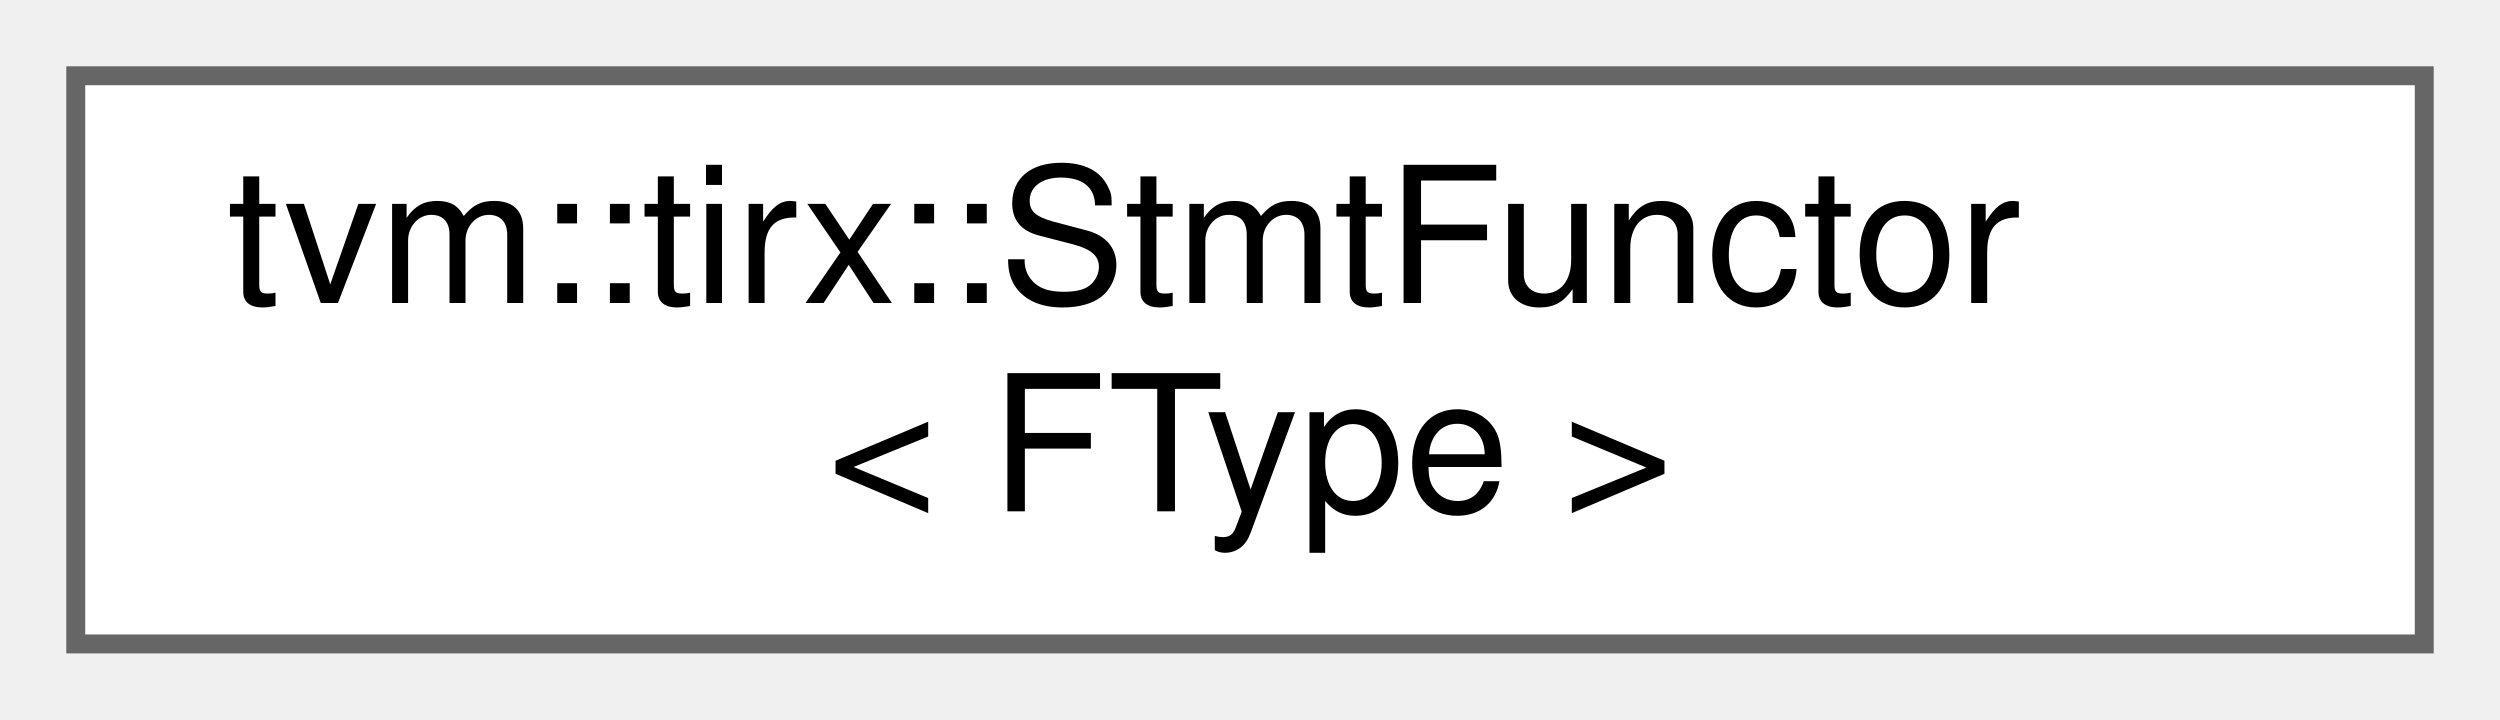
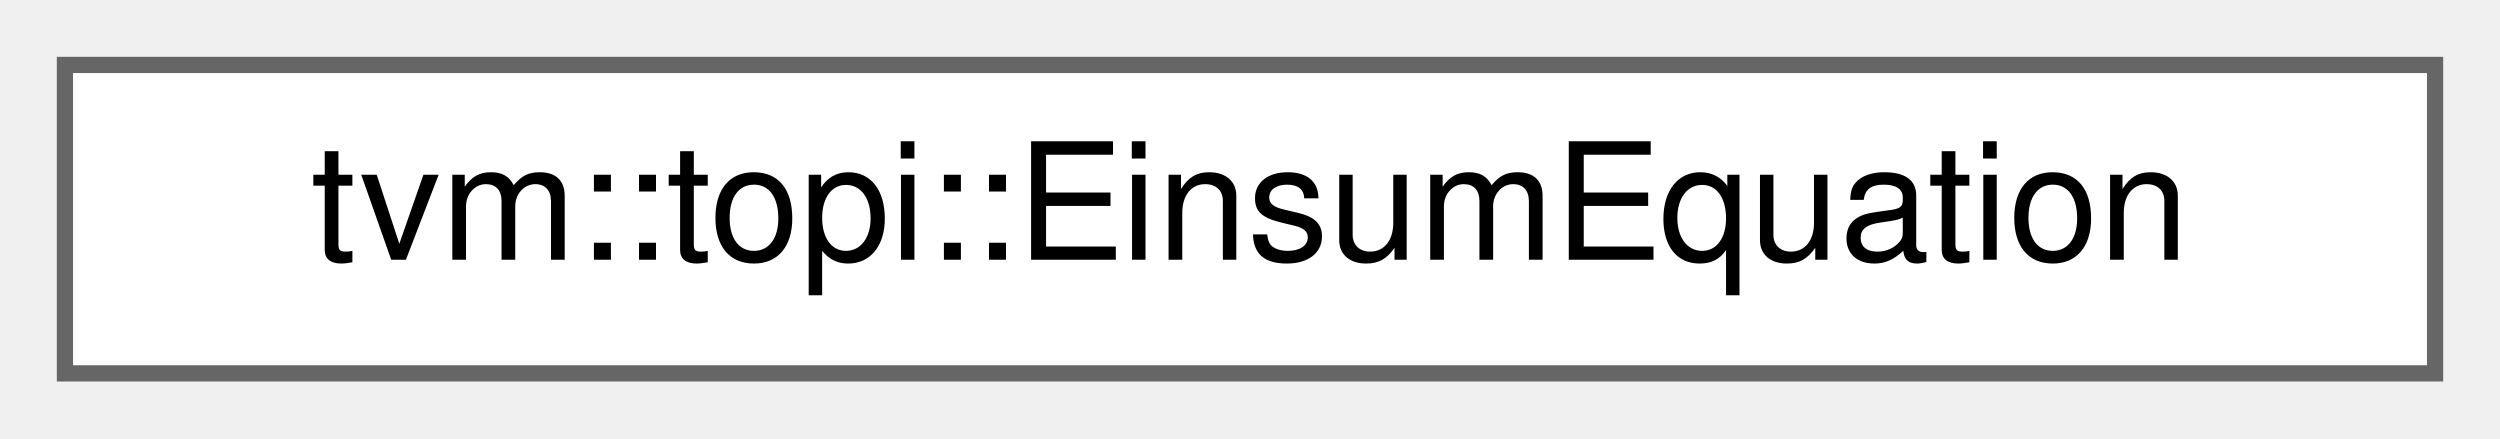
- <svg xmlns="http://www.w3.org/2000/svg" xmlns:xlink="http://www.w3.org/1999/xlink" width="132pt" height="38pt" viewBox="0.00 0.00 132.00 38.00">
-   <g id="graph0" class="graph" transform="scale(1 1) rotate(0) translate(4 34)">
+ <svg xmlns="http://www.w3.org/2000/svg" xmlns:xlink="http://www.w3.org/1999/xlink" width="154pt" height="27pt" viewBox="0.00 0.00 154.00 27.00">
+   <g id="graph0" class="graph" transform="scale(1 1) rotate(0) translate(4 23)">
    <g id="Node000000" class="node">
      <g id="a_Node000000">
-         <a xlink:href="classtvm_1_1tirx_1_1StmtFunctor.html" target="_top" xlink:title="Type-dispatched statement functor with a caller-selected signature.">
-           <polygon fill="white" stroke="#666666" points="124,-30 0,-30 0,0 124,0 124,-30" />
-           <text text-anchor="start" x="8" y="-18" font-family="Helvetica,sans-Serif" font-size="10.00">tvm::tirx::StmtFunctor</text>
-           <text text-anchor="middle" x="62" y="-7" font-family="Helvetica,sans-Serif" font-size="10.00">&lt; FType &gt;</text>
+         <a xlink:href="structtvm_1_1topi_1_1EinsumEquation.html" target="_top" xlink:title=" ">
+           <polygon fill="white" stroke="#666666" points="146,-19 0,-19 0,0 146,0 146,-19" />
+           <text text-anchor="middle" x="73" y="-7" font-family="Helvetica,sans-Serif" font-size="10.00">tvm::topi::EinsumEquation</text>
        </a>
      </g>
    </g>
  </g>
</svg>
